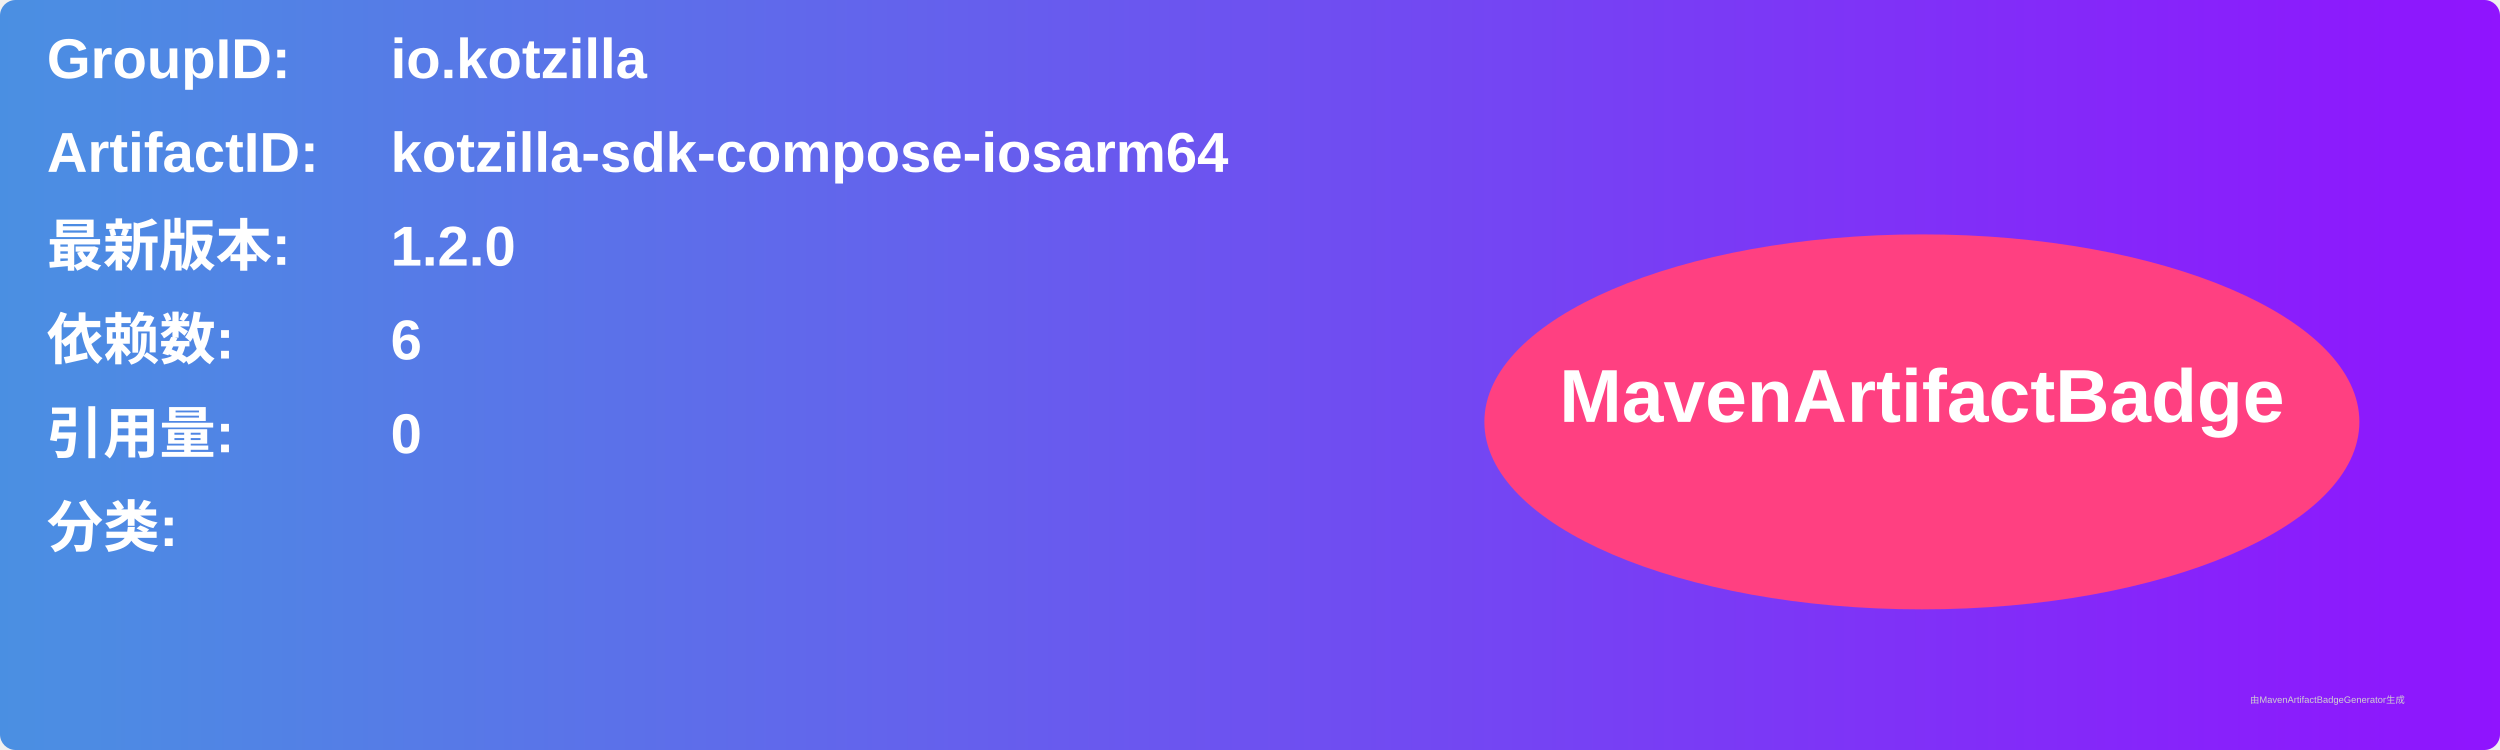
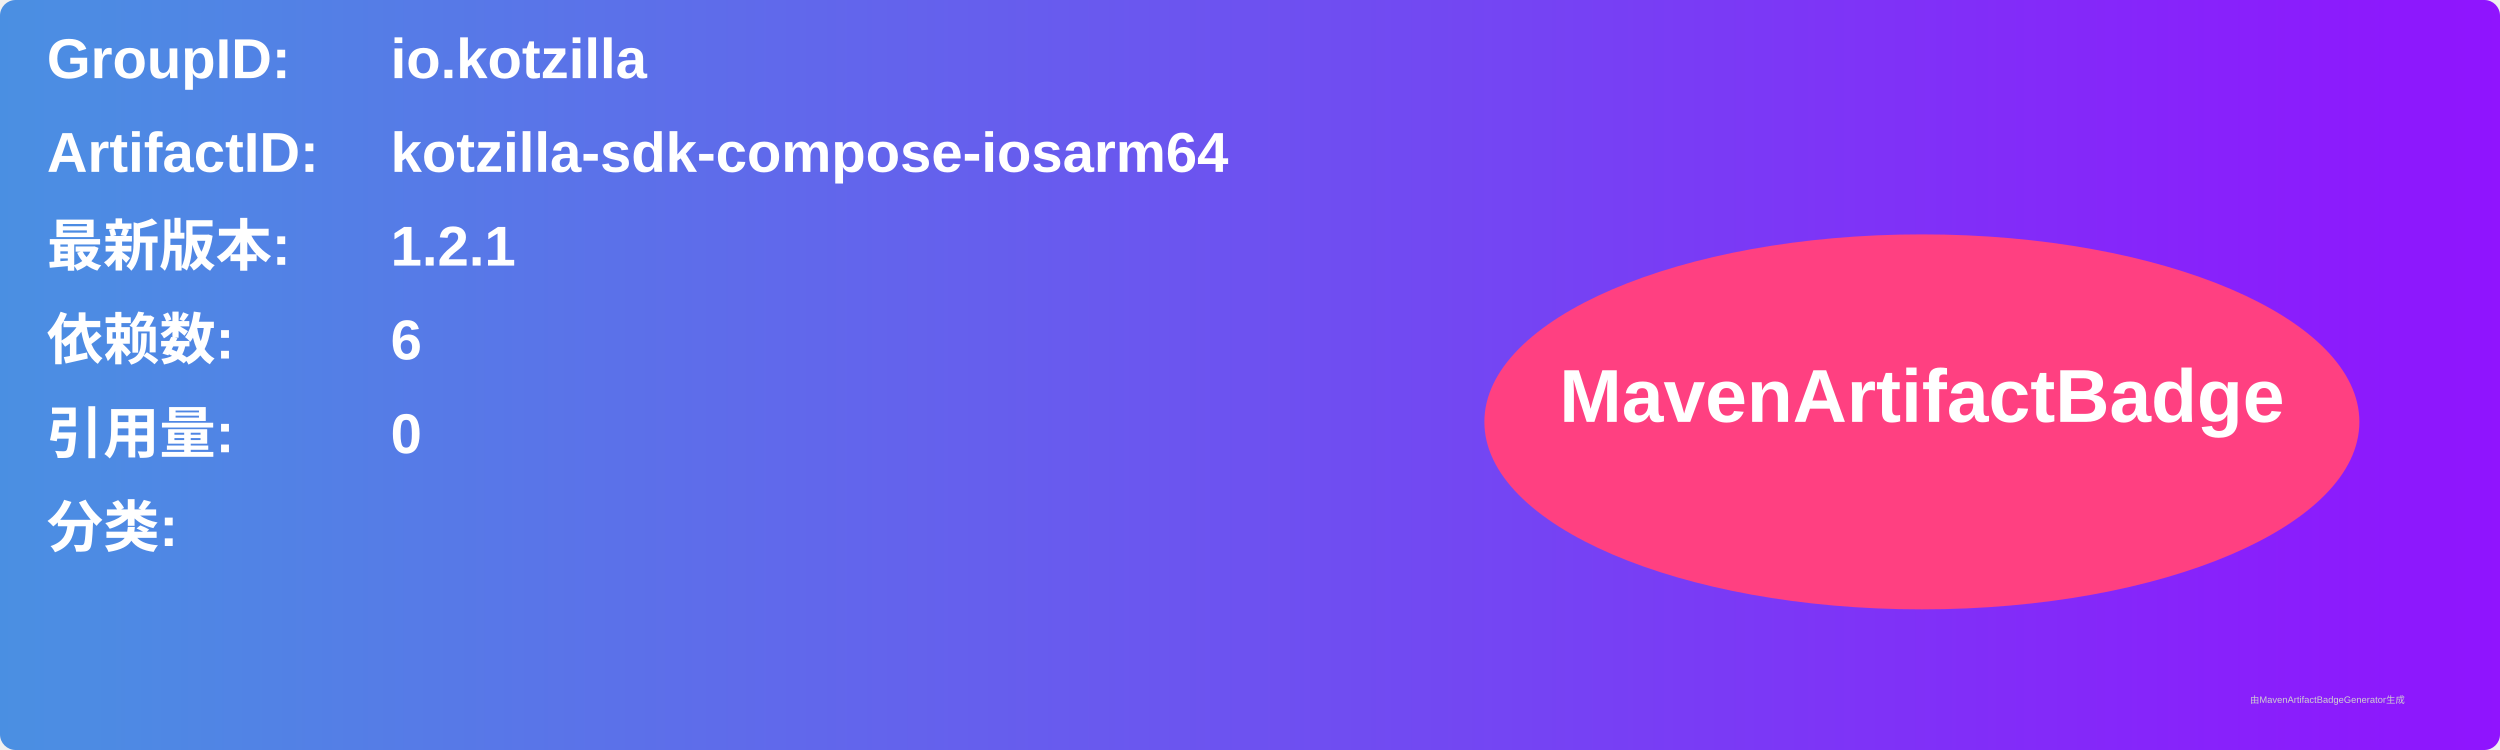
<svg xmlns="http://www.w3.org/2000/svg" width="800" height="240" viewBox="0 0 800 240">
  <linearGradient id="grad" x1="0%" y1="0%" x2="100%" y2="0%">
    <stop offset="0%" stop-color="#4a90e2" />
    <stop offset="100%" stop-color="#9013fe" />
  </linearGradient>
  <rect width="100%" height="100%" rx="5" ry="5" fill="url(#grad)" />
  <g transform="translate(15, 15)">
    <text x="0" y="10" font-family="Arial" font-size="18" fill="white" font-weight="bold" width="260">GroupID:</text>
    <text x="110" y="10" font-family="Arial" font-size="18" fill="white" font-weight="bold" width="460">io.kotzilla</text>
    <text x="0" y="40" font-family="Arial" font-size="18" fill="white" font-weight="bold" width="260">ArtifactID:</text>
    <text x="110" y="40" font-family="Arial" font-size="18" fill="white" font-weight="bold" width="460">kotzilla-sdk-compose-iosarm64</text>
    <text x="0" y="70" font-family="Arial" font-size="18" fill="white" font-weight="bold">最新版本:</text>
    <text x="110" y="70" font-family="Arial" font-size="18" fill="white" font-weight="bold">
-       <tspan font-weight="bold">1.2.0</tspan>
+       <tspan font-weight="bold">1.2.1</tspan>
    </text>
    <text x="0" y="100" font-family="Arial" font-size="18" fill="white" font-weight="bold">依赖数: </text>
    <text x="110" y="100" font-family="Arial" font-size="18" fill="white">
      <tspan font-weight="bold">6</tspan>
    </text>
    <text x="0" y="130" font-family="Arial" font-size="18" fill="white" font-weight="bold">引用量: </text>
    <text x="110" y="130" font-family="Arial" font-size="18" fill="white">
      <tspan font-weight="bold">0</tspan>
    </text>
    <text x="0" y="160" font-family="Arial" font-size="18" fill="white" font-weight="bold">分类:</text>
    <text x="10" y="190" font-family="Arial" font-size="10" fill="white">
      <tspan font-weight="bold" />
    </text>
    <ellipse cx="600" cy="120" rx="140" ry="60" fill="#ff4081" />
    <text x="600" y="120" text-anchor="middle" font-family="Arial" font-size="24" fill="white" font-weight="bold">MavenArtifactBadge</text>
  </g>
  <text x="720" y="225" font-family="Arial" font-size="3" fill="#d0d0d0">由MavenArtifactBadgeGenerator生成</text>
</svg>
